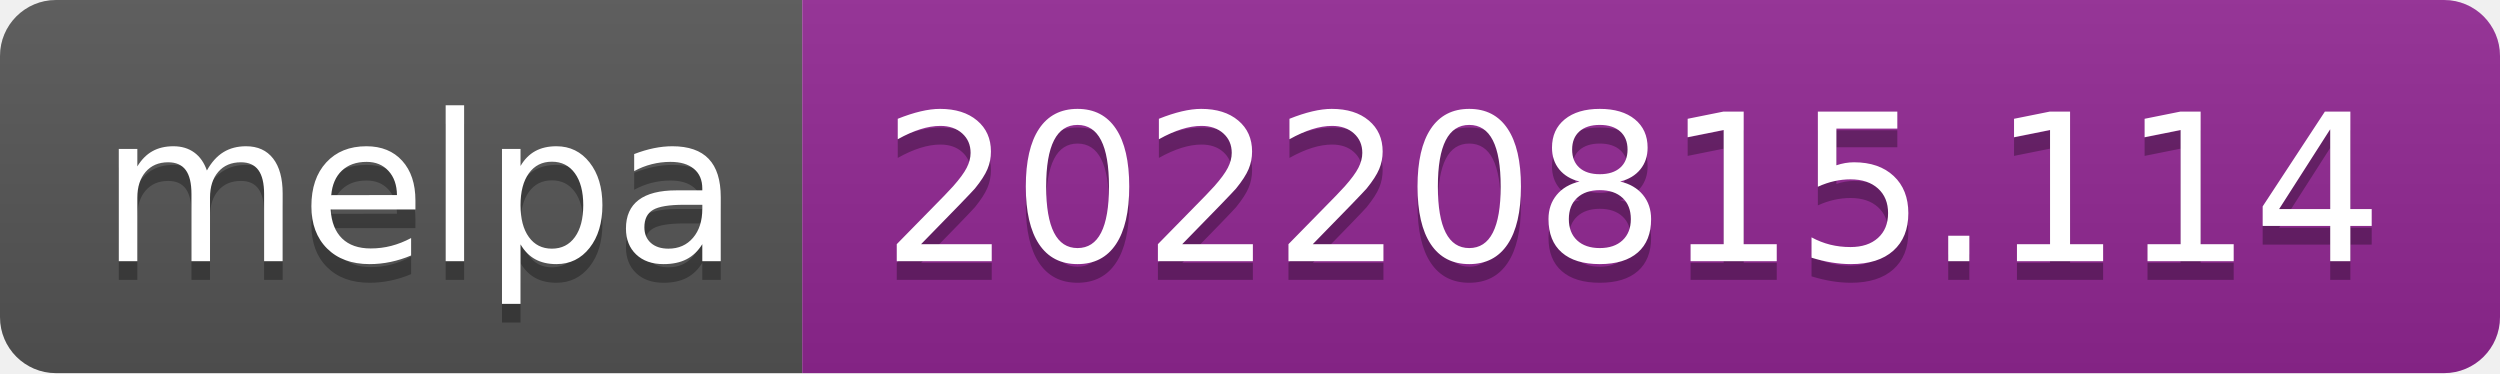
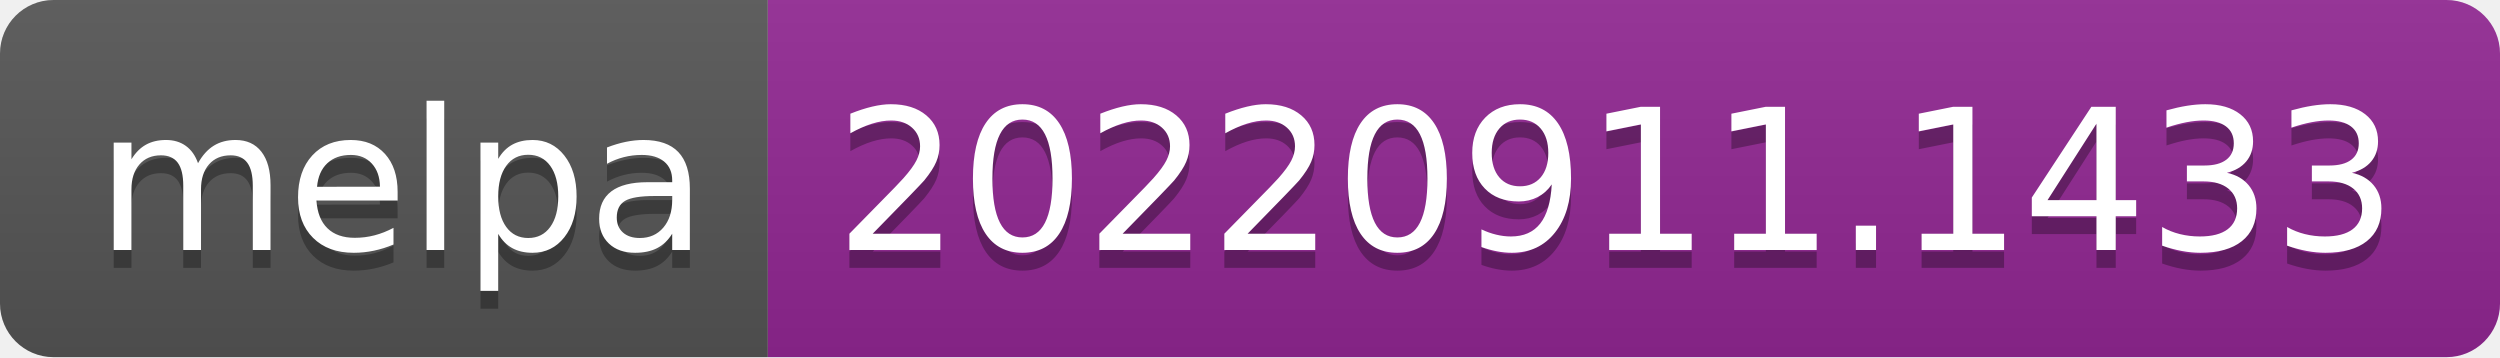
- <svg xmlns="http://www.w3.org/2000/svg" width="134" height="20" role="img" aria-label="melpa: 20220815.114">
+ <svg xmlns="http://www.w3.org/2000/svg" width="140" height="20" role="img" aria-label="melpa: 20220911.1433">
  <linearGradient id="s" x2="0" y2="100%">
    <stop offset="0" stop-color="#bbb" stop-opacity=".1" />
    <stop offset="1" stop-opacity=".1" />
  </linearGradient>
  <clipPath id="r">
-     <rect width="134" height="20" rx="3" fill="#fff" />
+     <rect width="140" height="20" rx="3" fill="#fff" />
  </clipPath>
  <g clip-path="url(#r)">
    <rect width="43" height="20" fill="#555" />
-     <rect x="43" width="91" height="20" fill="#922793" />
-     <rect width="134" height="20" fill="url(#s)" />
+     <rect x="43" width="97" height="20" fill="#922793" />
+     <rect width="140" height="20" fill="url(#s)" />
  </g>
  <g fill="#fff" text-anchor="middle" font-family="Verdana,Geneva,DejaVu Sans,sans-serif" text-rendering="geometricPrecision" font-size="110">
    <text aria-hidden="true" x="225" y="150" fill="#010101" fill-opacity=".3" transform="scale(.1)" textLength="330">melpa</text>
    <text x="225" y="140" transform="scale(.1)" fill="#fff" textLength="330">melpa</text>
-     <text aria-hidden="true" x="875" y="150" fill="#010101" fill-opacity=".3" transform="scale(.1)" textLength="810">20220815.114</text>
-     <text x="875" y="140" transform="scale(.1)" fill="#fff" textLength="810">20220815.114</text>
+     <text aria-hidden="true" x="905" y="150" fill="#010101" fill-opacity=".3" transform="scale(.1)" textLength="870">20220911.1433</text>
+     <text x="905" y="140" transform="scale(.1)" fill="#fff" textLength="870">20220911.1433</text>
  </g>
</svg>
